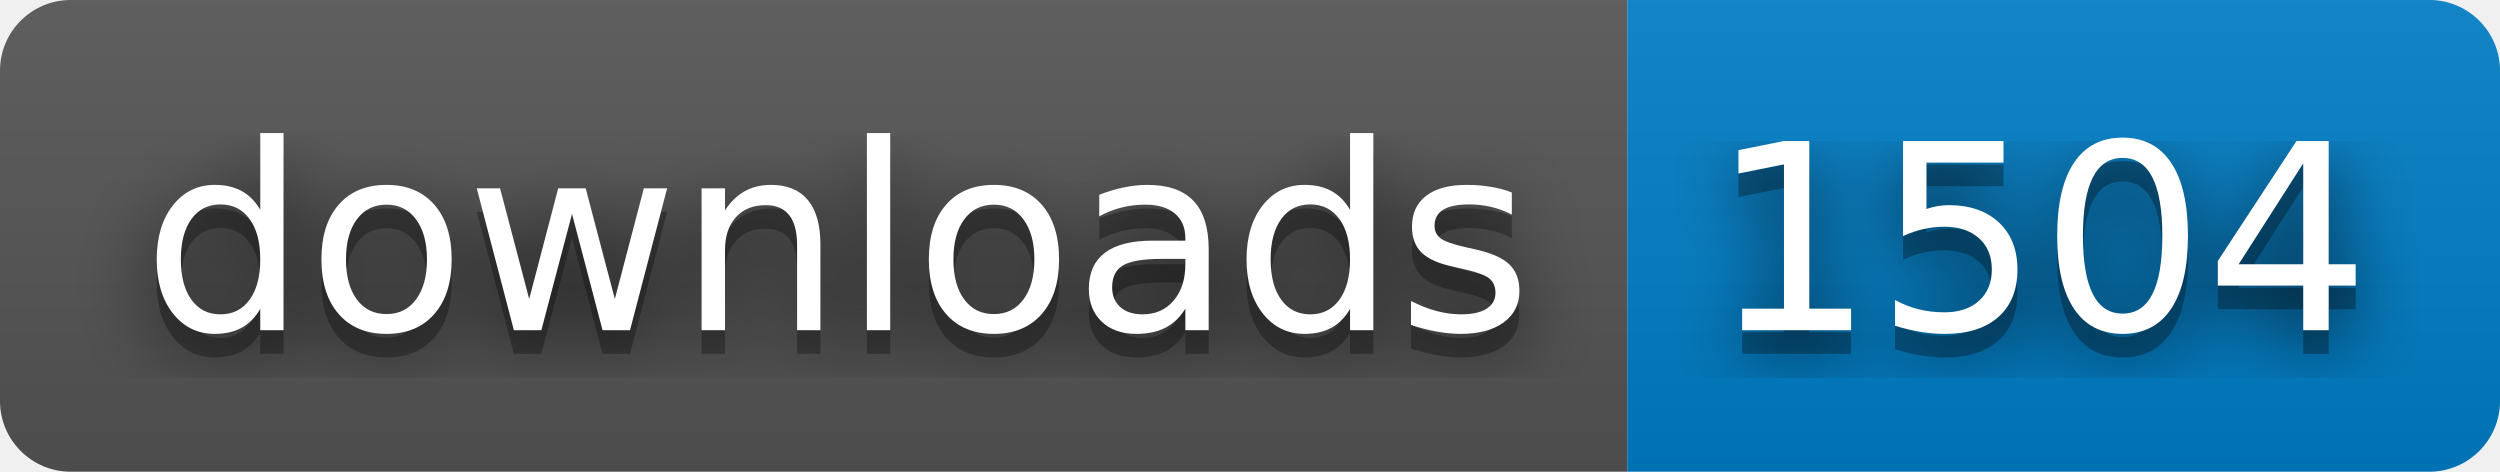
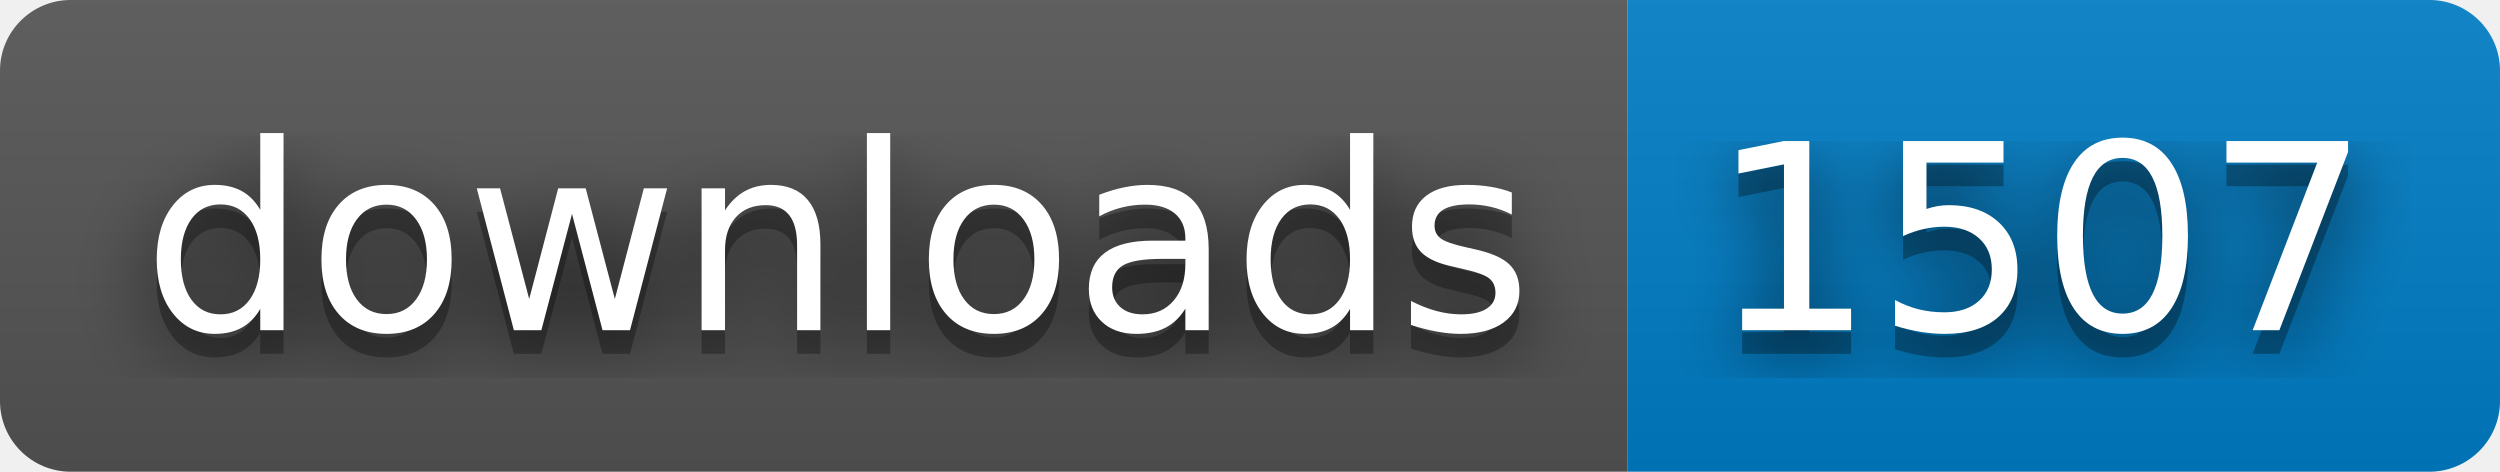
- <svg xmlns="http://www.w3.org/2000/svg" width="106" height="20" role="img" aria-label="downloads: 1504">
+ <svg xmlns="http://www.w3.org/2000/svg" width="106" height="20" role="img" aria-label="downloads: 1507">
  <filter id="blur">
    <feGaussianBlur stdDeviation="16" />
  </filter>
  <linearGradient id="s" x2="0" y2="100%">
    <stop offset="0" stop-color="#bbb" stop-opacity=".1" />
    <stop offset="1" stop-opacity=".1" />
  </linearGradient>
  <clipPath id="r">
    <rect width="106" height="20" rx="3" />
  </clipPath>
  <g clip-path="url(#r)">
    <rect width="69" height="20" fill="#555" />
    <rect x="69" width="37" height="20" fill="#007ec6" />
    <rect width="106" height="20" fill="url(#s)" />
  </g>
  <g fill="#fff" text-anchor="middle" font-family="Verdana,Geneva,DejaVu Sans,sans-serif" text-rendering="geometricPrecision" font-size="110">
    <g transform="scale(.1)">
      <g aria-hidden="true" fill="#010101">
        <text x="355" y="150" fill-opacity=".8" filter="url(#blur)" textLength="590">downloads</text>
        <text x="355" y="150" fill-opacity=".3" textLength="590">downloads</text>
      </g>
      <text x="355" y="140" textLength="590">downloads</text>
    </g>
    <g transform="scale(.1)">
      <g aria-hidden="true" fill="#010101">
-         <text x="865" y="150" fill-opacity=".8" filter="url(#blur)" textLength="270">1504</text>
-         <text x="865" y="150" fill-opacity=".3" textLength="270">1504</text>
+         <text x="865" y="150" fill-opacity=".8" filter="url(#blur)" textLength="270">1507</text>
+         <text x="865" y="150" fill-opacity=".3" textLength="270">1507</text>
      </g>
-       <text x="865" y="140" textLength="270">1504</text>
+       <text x="865" y="140" textLength="270">1507</text>
    </g>
  </g>
</svg>
